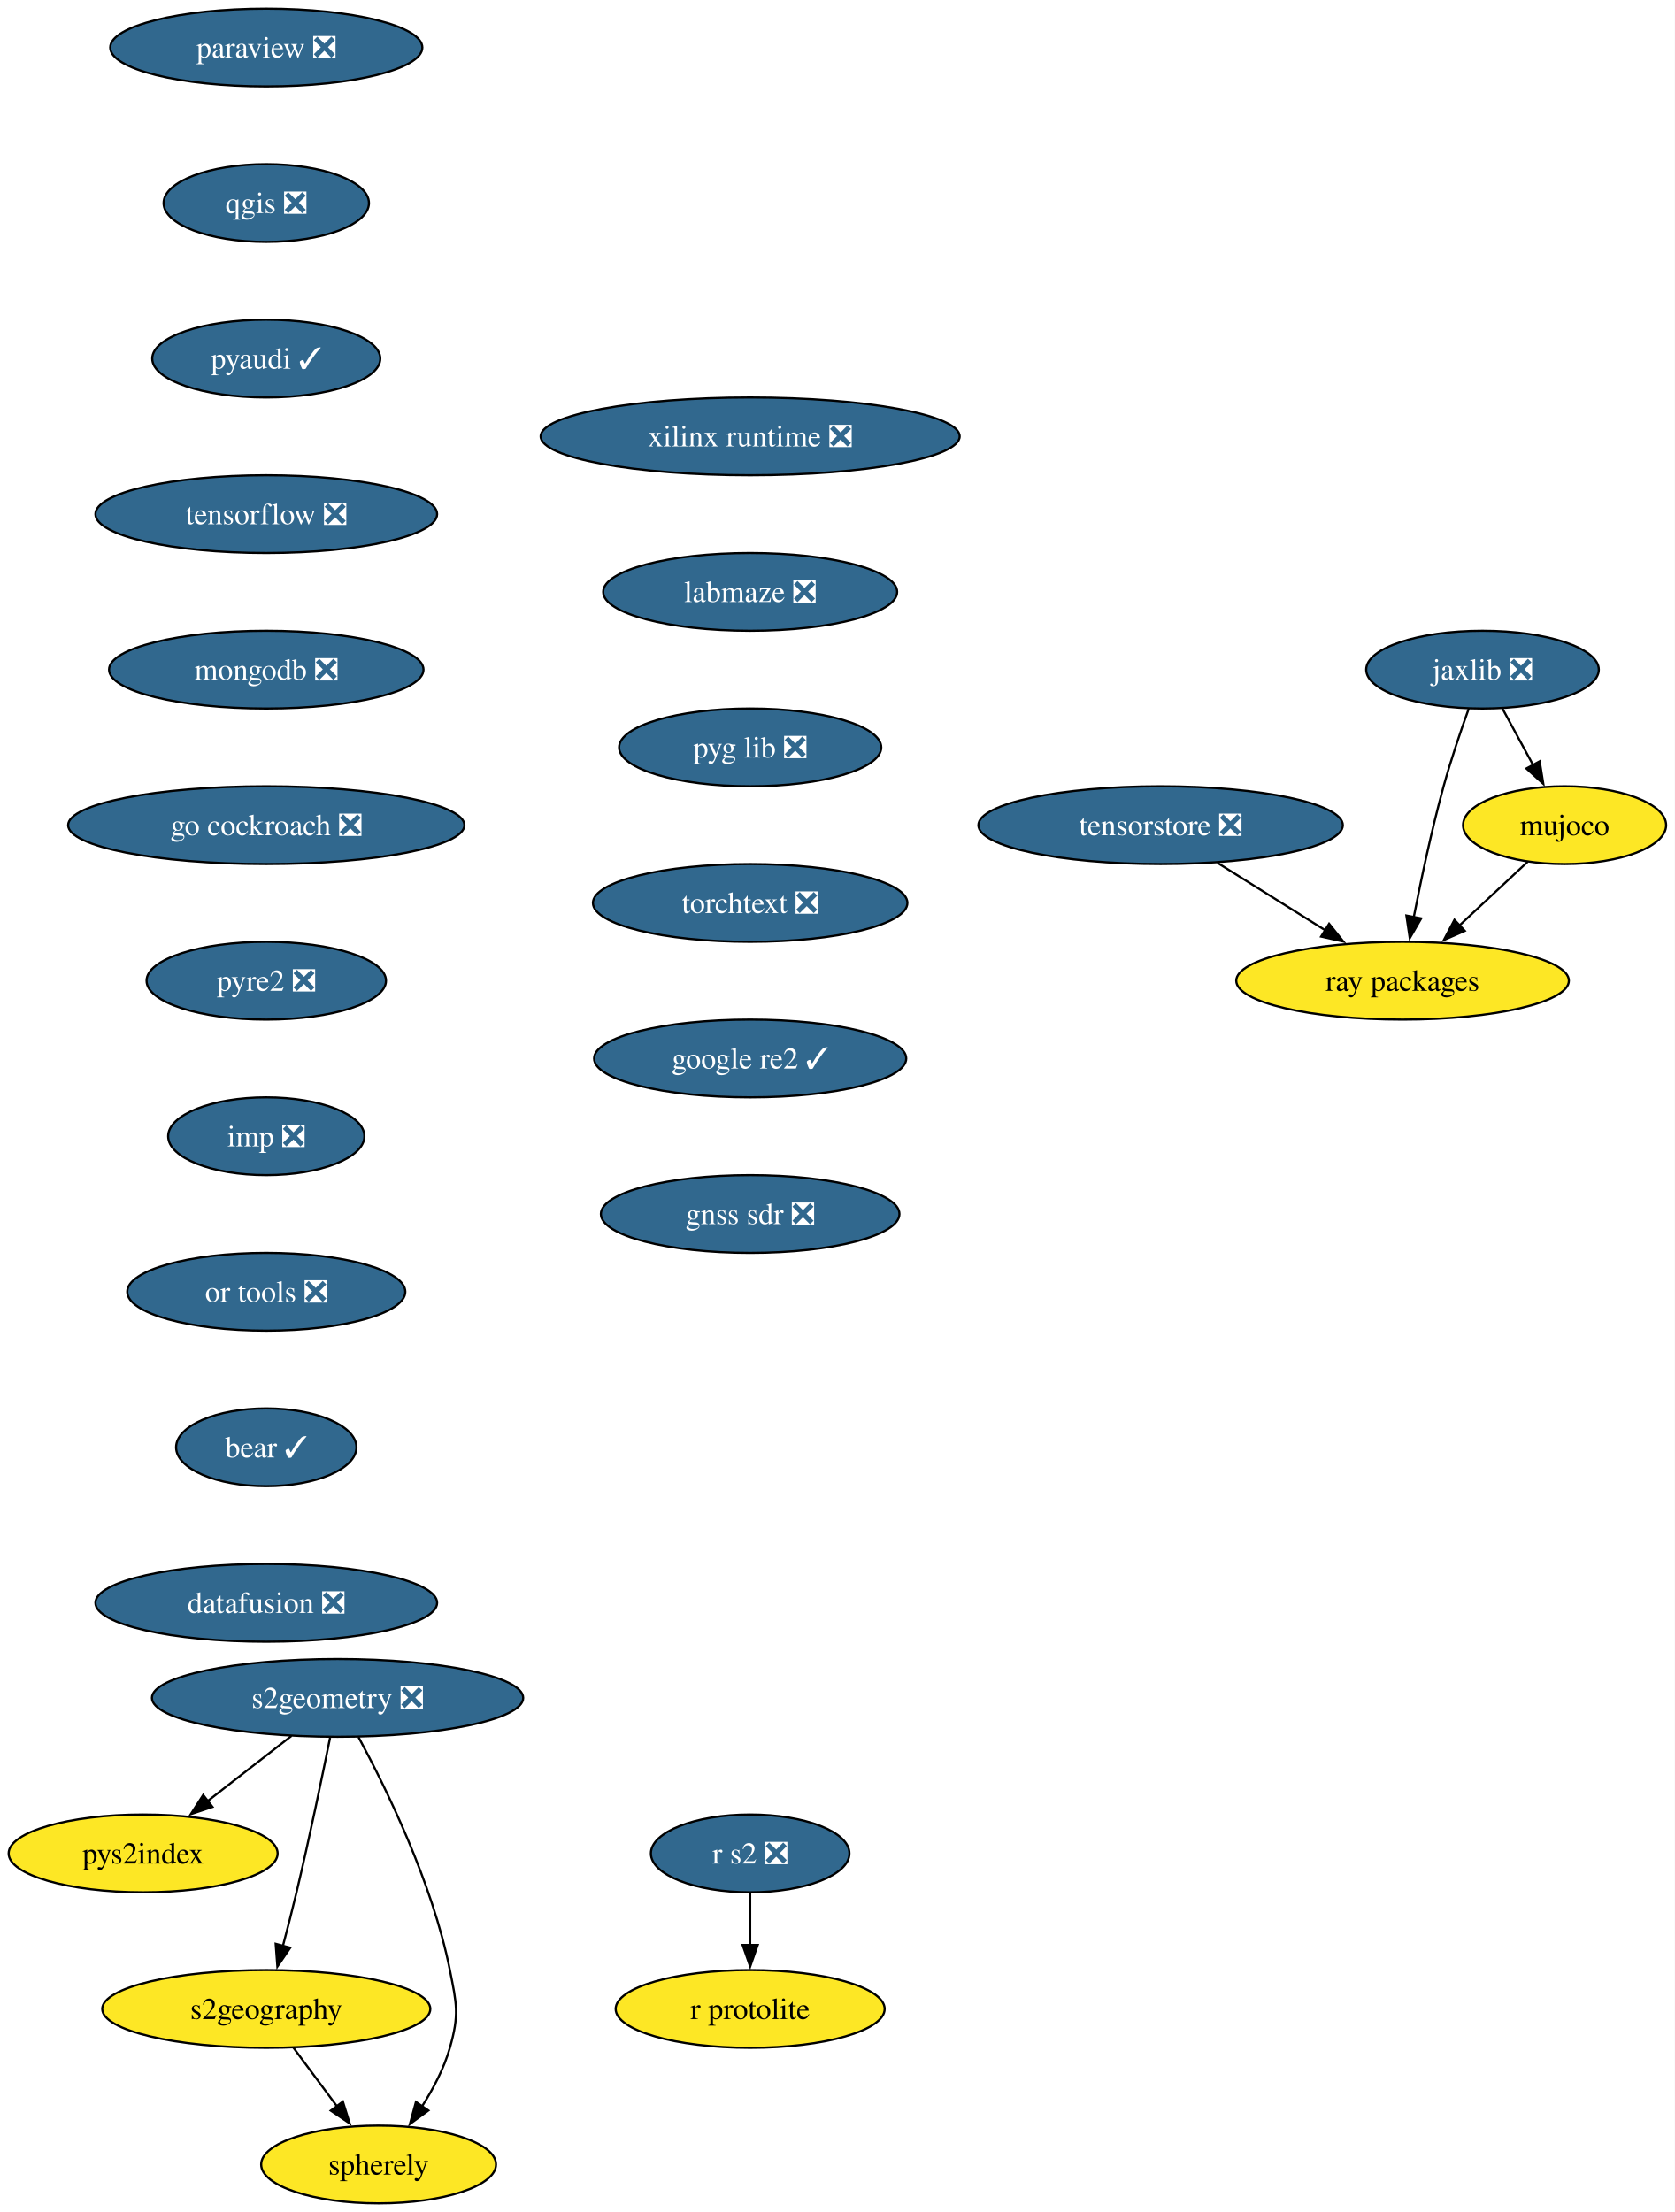
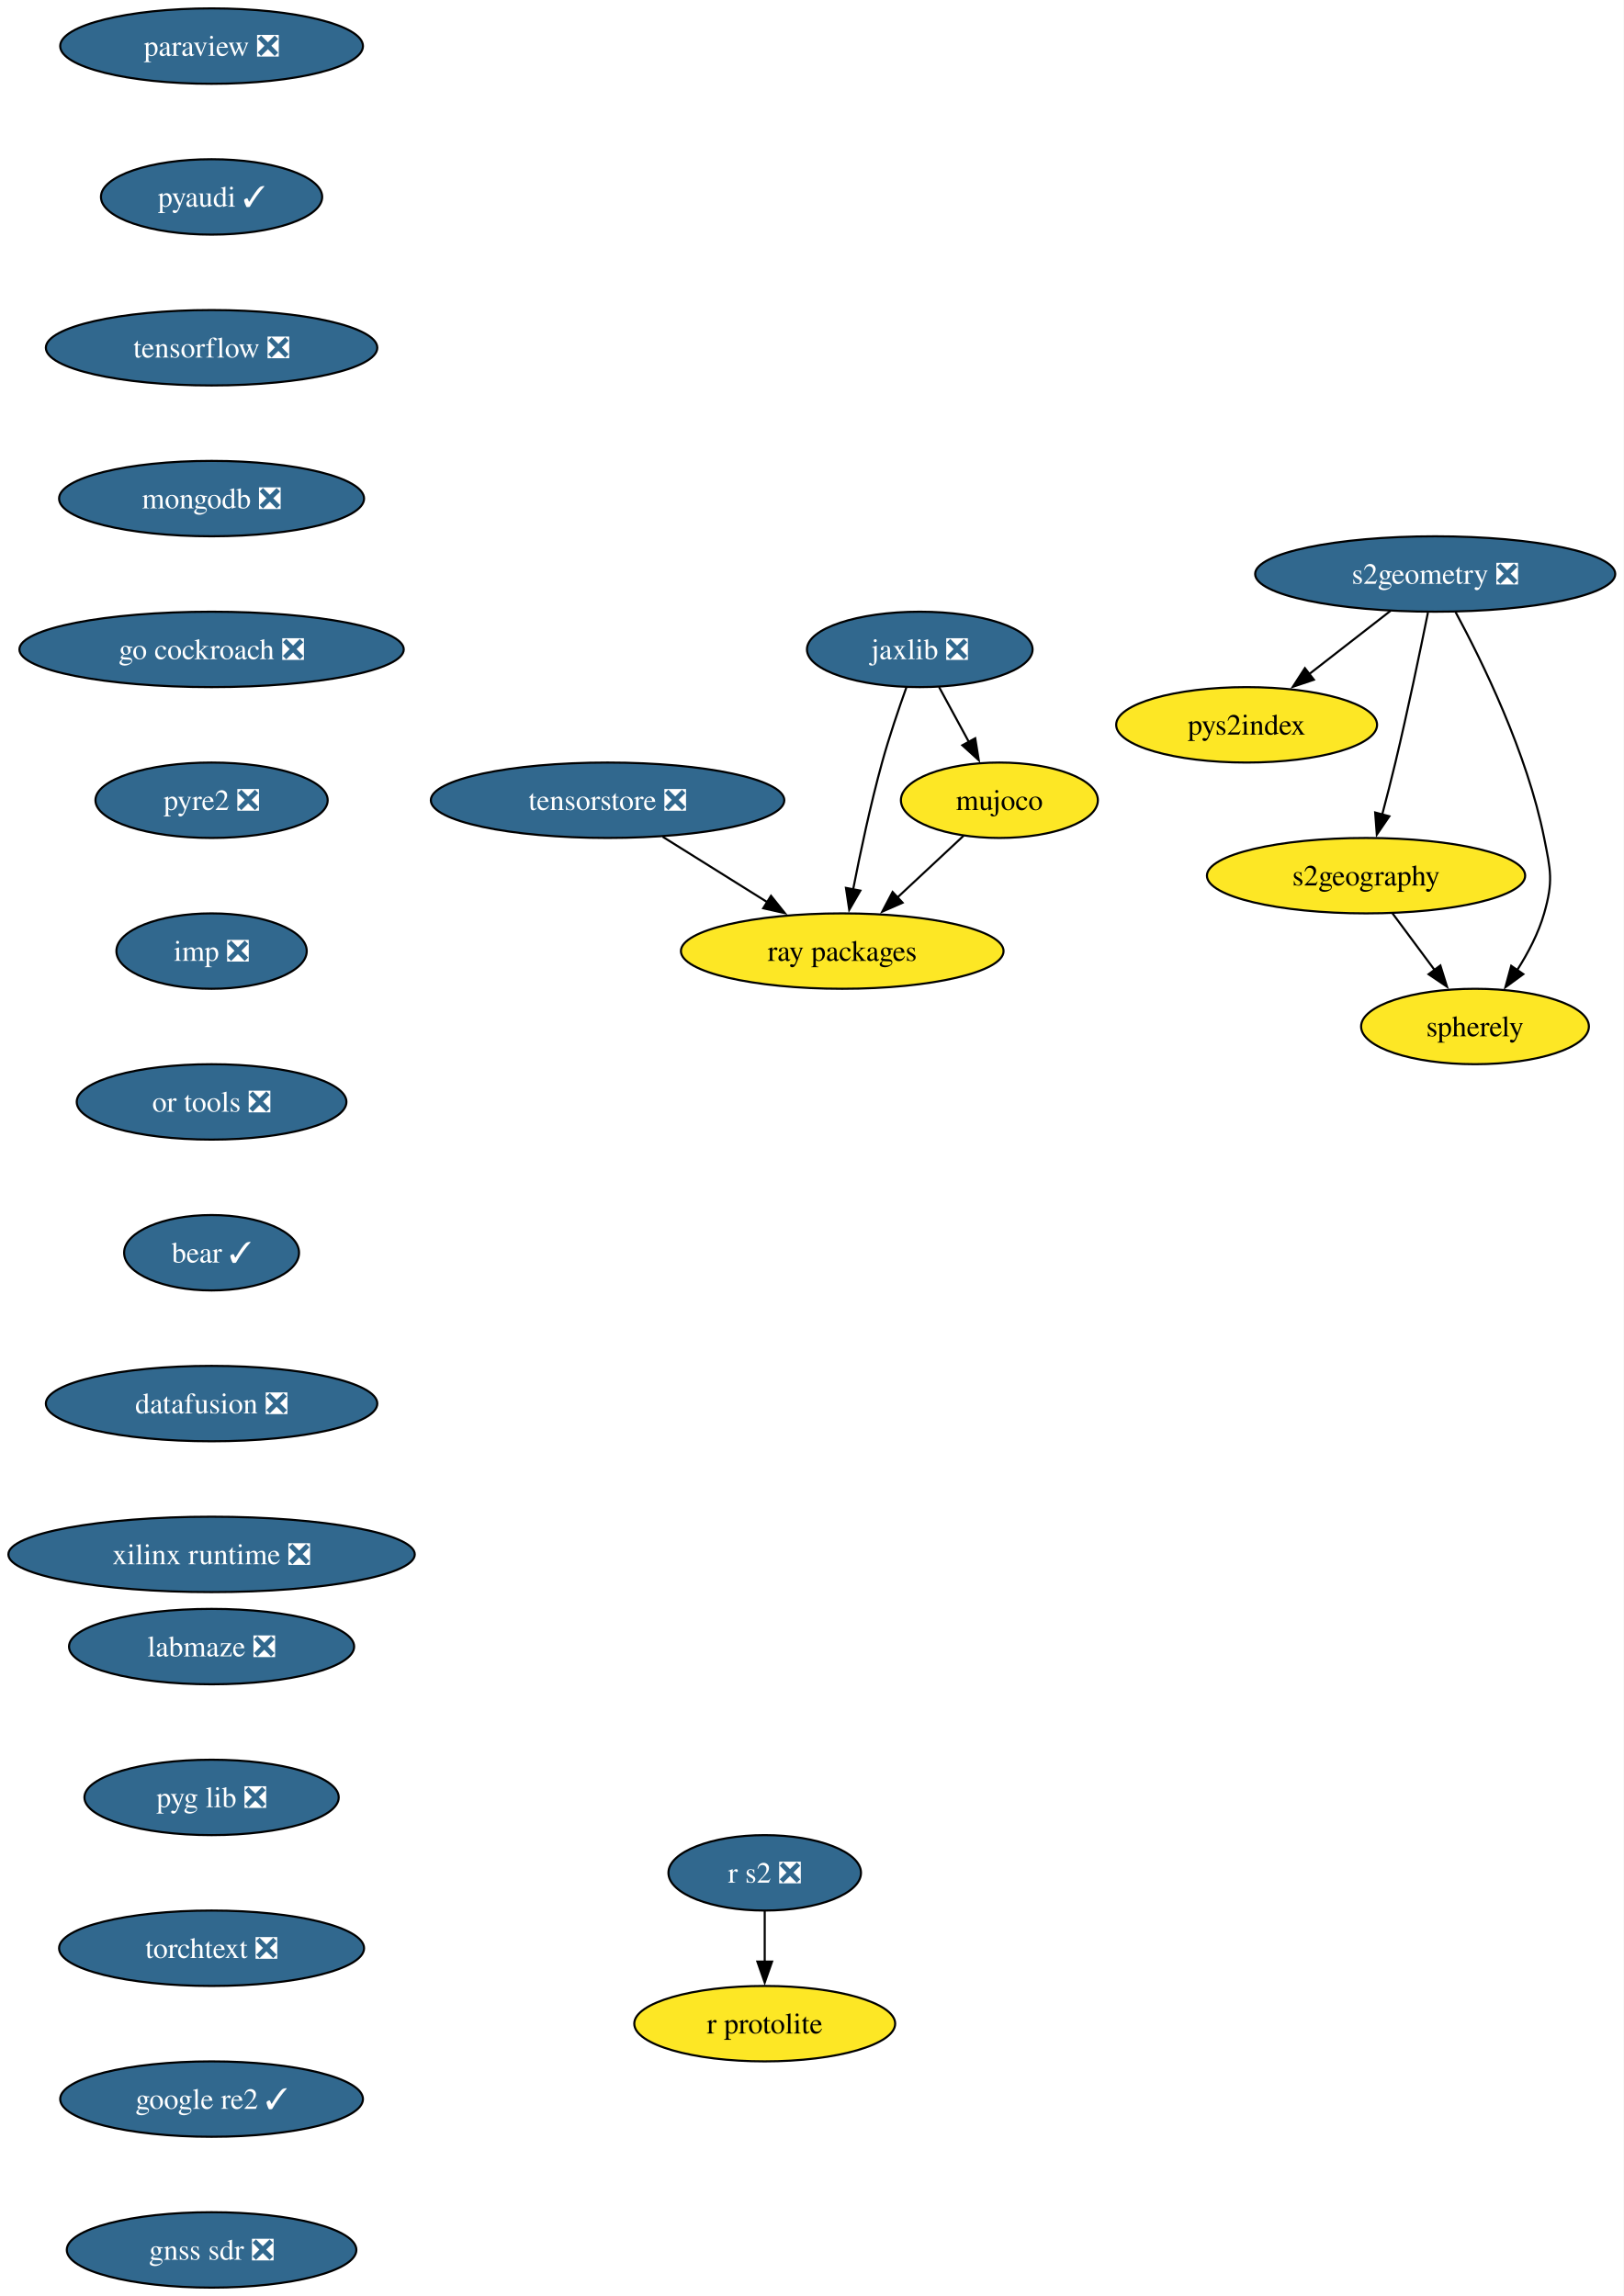
- <svg xmlns="http://www.w3.org/2000/svg" xmlns:xlink="http://www.w3.org/1999/xlink" width="775pt" height="1024pt" viewBox="0.00 0.00 775.00 1024.00">
-   <g id="graph0" class="graph" transform="scale(1 1) rotate(0) translate(4 1020)">
-     <polygon fill="white" stroke="none" points="-4,4 -4,-1020 771.26,-1020 771.26,4 -4,4" />
+ <svg xmlns="http://www.w3.org/2000/svg" xmlns:xlink="http://www.w3.org/1999/xlink" width="775pt" height="1096pt" viewBox="0.00 0.00 775.00 1096.00">
+   <g id="graph0" class="graph" transform="scale(1 1) rotate(0) translate(4 1092)">
+     <polygon fill="white" stroke="none" points="-4,4 -4,-1092 770.91,-1092 770.91,4 -4,4" />
    <g id="node1" class="node">
      <g id="a_node1">
        <a xlink:href="https://github.com/conda-forge/paraview-feedstock/pull/320" xlink:title="paraview ❎">
-           <ellipse fill="#31688e" stroke="black" cx="119.26" cy="-998" rx="72.25" ry="18" />
-           <text xml:space="preserve" text-anchor="middle" x="119.26" y="-993.33" font-family="Times,serif" font-size="14.00" fill="white">paraview ❎</text>
+           <ellipse fill="#31688e" stroke="black" cx="96.98" cy="-1070" rx="72.25" ry="18" />
+           <text xml:space="preserve" text-anchor="middle" x="96.98" y="-1065.33" font-family="Times,serif" font-size="14.00" fill="white">paraview ❎</text>
        </a>
      </g>
    </g>
    <g id="node2" class="node">
      <g id="a_node2">
-         <a xlink:href="https://github.com/conda-forge/qgis-feedstock/pull/574" xlink:title="qgis ❎">
-           <ellipse fill="#31688e" stroke="black" cx="119.26" cy="-926" rx="47.53" ry="18" />
-           <text xml:space="preserve" text-anchor="middle" x="119.26" y="-921.33" font-family="Times,serif" font-size="14.00" fill="white">qgis ❎</text>
+         <a xlink:href="https://github.com/conda-forge/pyaudi-feedstock/pull/55" xlink:title="pyaudi ✓">
+           <ellipse fill="#31688e" stroke="black" cx="96.98" cy="-998" rx="52.79" ry="18" />
+           <text xml:space="preserve" text-anchor="middle" x="96.98" y="-993.33" font-family="Times,serif" font-size="14.00" fill="white">pyaudi ✓</text>
        </a>
      </g>
    </g>
    <g id="node3" class="node">
      <g id="a_node3">
-         <a xlink:href="https://github.com/conda-forge/pyaudi-feedstock/pull/55" xlink:title="pyaudi ✓">
-           <ellipse fill="#31688e" stroke="black" cx="119.26" cy="-854" rx="52.79" ry="18" />
-           <text xml:space="preserve" text-anchor="middle" x="119.26" y="-849.33" font-family="Times,serif" font-size="14.00" fill="white">pyaudi ✓</text>
+         <a xlink:href="https://github.com/conda-forge/tensorflow-feedstock/pull/473" xlink:title="tensorflow ❎">
+           <ellipse fill="#31688e" stroke="black" cx="96.98" cy="-926" rx="79.09" ry="18" />
+           <text xml:space="preserve" text-anchor="middle" x="96.98" y="-921.33" font-family="Times,serif" font-size="14.00" fill="white">tensorflow ❎</text>
        </a>
      </g>
    </g>
    <g id="node4" class="node">
      <g id="a_node4">
-         <a xlink:href="https://github.com/conda-forge/tensorflow-feedstock/pull/473" xlink:title="tensorflow ❎">
-           <ellipse fill="#31688e" stroke="black" cx="119.26" cy="-782" rx="79.09" ry="18" />
-           <text xml:space="preserve" text-anchor="middle" x="119.26" y="-777.33" font-family="Times,serif" font-size="14.00" fill="white">tensorflow ❎</text>
+         <a xlink:href="https://github.com/conda-forge/mongodb-feedstock/pull/108" xlink:title="mongodb ❎">
+           <ellipse fill="#31688e" stroke="black" cx="96.98" cy="-854" rx="72.78" ry="18" />
+           <text xml:space="preserve" text-anchor="middle" x="96.98" y="-849.33" font-family="Times,serif" font-size="14.00" fill="white">mongodb ❎</text>
+         </a>
+       </g>
+     </g>
+     <g id="node6" class="node">
+       <g id="a_node6">
+         <a xlink:href="https://github.com/conda-forge/go-cockroach-feedstock/pull/39" xlink:title="go cockroach ❎">
+           <ellipse fill="#31688e" stroke="black" cx="96.98" cy="-782" rx="91.72" ry="18" />
+           <text xml:space="preserve" text-anchor="middle" x="96.98" y="-777.33" font-family="Times,serif" font-size="14.00" fill="white">go cockroach ❎</text>
        </a>
      </g>
    </g>
    <g id="node5" class="node">
      <g id="a_node5">
-         <a xlink:href="https://github.com/conda-forge/mongodb-feedstock/pull/108" xlink:title="mongodb ❎">
-           <ellipse fill="#31688e" stroke="black" cx="119.26" cy="-710" rx="72.78" ry="18" />
-           <text xml:space="preserve" text-anchor="middle" x="119.26" y="-705.33" font-family="Times,serif" font-size="14.00" fill="white">mongodb ❎</text>
+         <a xlink:href="https://github.com/conda-forge/r-protolite-feedstock" xlink:title="r protolite">
+           <ellipse fill="#fde725" stroke="black" cx="360.98" cy="-126" rx="62.26" ry="18" />
+           <text xml:space="preserve" text-anchor="middle" x="360.98" y="-121.33" font-family="Times,serif" font-size="14.00">r protolite</text>
+         </a>
+       </g>
+     </g>
+     <g id="node10" class="node">
+       <g id="a_node10">
+         <a xlink:href="https://github.com/conda-forge/pyre2-feedstock/pull/41" xlink:title="pyre2 ❎">
+           <ellipse fill="#31688e" stroke="black" cx="96.98" cy="-710" rx="55.42" ry="18" />
+           <text xml:space="preserve" text-anchor="middle" x="96.98" y="-705.33" font-family="Times,serif" font-size="14.00" fill="white">pyre2 ❎</text>
        </a>
      </g>
    </g>
    <g id="node7" class="node">
      <g id="a_node7">
-         <a xlink:href="https://github.com/conda-forge/go-cockroach-feedstock/pull/39" xlink:title="go cockroach ❎">
-           <ellipse fill="#31688e" stroke="black" cx="119.26" cy="-638" rx="91.72" ry="18" />
-           <text xml:space="preserve" text-anchor="middle" x="119.26" y="-633.33" font-family="Times,serif" font-size="14.00" fill="white">go cockroach ❎</text>
-         </a>
-       </g>
-     </g>
-     <g id="node6" class="node">
-       <g id="a_node6">
-         <a xlink:href="https://github.com/conda-forge/r-protolite-feedstock" xlink:title="r protolite">
-           <ellipse fill="#fde725" stroke="black" cx="343.26" cy="-90" rx="62.26" ry="18" />
-           <text xml:space="preserve" text-anchor="middle" x="343.26" y="-85.33" font-family="Times,serif" font-size="14.00">r protolite</text>
+         <a xlink:href="https://github.com/conda-forge/jaxlib-feedstock/pull/337" xlink:title="jaxlib ❎">
+           <ellipse fill="#31688e" stroke="black" cx="434.98" cy="-782" rx="53.84" ry="18" />
+           <text xml:space="preserve" text-anchor="middle" x="434.98" y="-777.33" font-family="Times,serif" font-size="14.00" fill="white">jaxlib ❎</text>
+         </a>
+       </g>
+     </g>
+     <g id="node8" class="node">
+       <g id="a_node8">
+         <a xlink:href="https://github.com/conda-forge/ray-packages-feedstock" xlink:title="ray packages">
+           <ellipse fill="#fde725" stroke="black" cx="397.98" cy="-638" rx="76.99" ry="18" />
+           <text xml:space="preserve" text-anchor="middle" x="397.98" y="-633.33" font-family="Times,serif" font-size="14.00">ray packages</text>
+         </a>
+       </g>
+     </g>
+     <g id="edge5" class="edge">
+       <path fill="none" stroke="black" d="M428.63,-763.97C424.93,-753.66 420.34,-740.18 416.98,-728 411.46,-707.95 406.59,-684.99 403.17,-667.41" />
+       <polygon fill="black" stroke="black" points="406.62,-666.86 401.32,-657.69 399.75,-668.17 406.62,-666.86" />
+     </g>
+     <g id="node9" class="node">
+       <g id="a_node9">
+         <a xlink:href="https://github.com/conda-forge/mujoco-feedstock" xlink:title="mujoco">
+           <ellipse fill="#fde725" stroke="black" cx="472.98" cy="-710" rx="47" ry="18" />
+           <text xml:space="preserve" text-anchor="middle" x="472.98" y="-705.33" font-family="Times,serif" font-size="14.00">mujoco</text>
+         </a>
+       </g>
+     </g>
+     <g id="edge6" class="edge">
+       <path fill="none" stroke="black" d="M444.18,-764.05C448.47,-756.14 453.69,-746.54 458.49,-737.69" />
+       <polygon fill="black" stroke="black" points="461.45,-739.58 463.14,-729.12 455.3,-736.24 461.45,-739.58" />
+     </g>
+     <g id="edge7" class="edge">
+       <path fill="none" stroke="black" d="M455.96,-693.12C446.55,-684.33 434.65,-673.23 424.09,-663.37" />
+       <polygon fill="black" stroke="black" points="426.78,-661.09 417.08,-656.83 422.01,-666.21 426.78,-661.09" />
+     </g>
+     <g id="node15" class="node">
+       <g id="a_node15">
+         <a xlink:href="https://github.com/conda-forge/imp-feedstock/pull/72" xlink:title="imp ❎">
+           <ellipse fill="#31688e" stroke="black" cx="96.98" cy="-638" rx="45.42" ry="18" />
+           <text xml:space="preserve" text-anchor="middle" x="96.98" y="-633.33" font-family="Times,serif" font-size="14.00" fill="white">imp ❎</text>
        </a>
      </g>
    </g>
    <g id="node11" class="node">
      <g id="a_node11">
-         <a xlink:href="https://github.com/conda-forge/pyre2-feedstock/pull/41" xlink:title="pyre2 ❎">
-           <ellipse fill="#31688e" stroke="black" cx="119.26" cy="-566" rx="55.42" ry="18" />
-           <text xml:space="preserve" text-anchor="middle" x="119.26" y="-561.33" font-family="Times,serif" font-size="14.00" fill="white">pyre2 ❎</text>
-         </a>
-       </g>
-     </g>
-     <g id="node8" class="node">
-       <g id="a_node8">
-         <a xlink:href="https://github.com/conda-forge/jaxlib-feedstock/pull/337" xlink:title="jaxlib ❎">
-           <ellipse fill="#31688e" stroke="black" cx="682.26" cy="-710" rx="53.84" ry="18" />
-           <text xml:space="preserve" text-anchor="middle" x="682.26" y="-705.33" font-family="Times,serif" font-size="14.00" fill="white">jaxlib ❎</text>
-         </a>
-       </g>
-     </g>
-     <g id="node9" class="node">
-       <g id="a_node9">
-         <a xlink:href="https://github.com/conda-forge/ray-packages-feedstock" xlink:title="ray packages">
-           <ellipse fill="#fde725" stroke="black" cx="645.26" cy="-566" rx="76.99" ry="18" />
-           <text xml:space="preserve" text-anchor="middle" x="645.26" y="-561.33" font-family="Times,serif" font-size="14.00">ray packages</text>
-         </a>
-       </g>
-     </g>
-     <g id="edge6" class="edge">
-       <path fill="none" stroke="black" d="M675.91,-691.97C672.2,-681.66 667.61,-668.18 664.26,-656 658.73,-635.95 653.87,-612.99 650.44,-595.41" />
-       <polygon fill="black" stroke="black" points="653.9,-594.86 648.59,-585.69 647.02,-596.17 653.9,-594.86" />
-     </g>
-     <g id="node10" class="node">
-       <g id="a_node10">
-         <a xlink:href="https://github.com/conda-forge/mujoco-feedstock" xlink:title="mujoco">
-           <ellipse fill="#fde725" stroke="black" cx="720.26" cy="-638" rx="47" ry="18" />
-           <text xml:space="preserve" text-anchor="middle" x="720.26" y="-633.33" font-family="Times,serif" font-size="14.00">mujoco</text>
-         </a>
-       </g>
-     </g>
-     <g id="edge7" class="edge">
-       <path fill="none" stroke="black" d="M691.46,-692.05C695.75,-684.14 700.96,-674.54 705.77,-665.69" />
-       <polygon fill="black" stroke="black" points="708.73,-667.58 710.42,-657.12 702.57,-664.24 708.73,-667.58" />
-     </g>
-     <g id="edge8" class="edge">
-       <path fill="none" stroke="black" d="M703.24,-621.12C693.83,-612.33 681.93,-601.23 671.37,-591.37" />
-       <polygon fill="black" stroke="black" points="674.06,-589.09 664.36,-584.83 669.28,-594.21 674.06,-589.09" />
+         <a xlink:href="https://github.com/conda-forge/s2geometry-feedstock/pull/34" xlink:title="s2geometry ❎">
+           <ellipse fill="#31688e" stroke="black" cx="680.98" cy="-818" rx="85.93" ry="18" />
+           <text xml:space="preserve" text-anchor="middle" x="680.98" y="-813.33" font-family="Times,serif" font-size="14.00" fill="white">s2geometry ❎</text>
+         </a>
+       </g>
+     </g>
+     <g id="node12" class="node">
+       <g id="a_node12">
+         <a xlink:href="https://github.com/conda-forge/pys2index-feedstock" xlink:title="pys2index">
+           <ellipse fill="#fde725" stroke="black" cx="590.98" cy="-746" rx="62.26" ry="18" />
+           <text xml:space="preserve" text-anchor="middle" x="590.98" y="-741.33" font-family="Times,serif" font-size="14.00">pys2index</text>
+         </a>
+       </g>
+     </g>
+     <g id="edge9" class="edge">
+       <path fill="none" stroke="black" d="M659.65,-800.41C648.02,-791.37 633.45,-780.03 620.72,-770.13" />
+       <polygon fill="black" stroke="black" points="623.08,-767.53 613.04,-764.16 618.79,-773.06 623.08,-767.53" />
+     </g>
+     <g id="node13" class="node">
+       <g id="a_node13">
+         <a xlink:href="https://github.com/conda-forge/s2geography-feedstock" xlink:title="s2geography">
+           <ellipse fill="#fde725" stroke="black" cx="647.98" cy="-674" rx="75.94" ry="18" />
+           <text xml:space="preserve" text-anchor="middle" x="647.98" y="-669.33" font-family="Times,serif" font-size="14.00">s2geography</text>
+         </a>
+       </g>
+     </g>
+     <g id="edge10" class="edge">
+       <path fill="none" stroke="black" d="M677.51,-799.55C673.88,-781.57 667.89,-752.74 661.98,-728 660.05,-719.91 657.81,-711.18 655.69,-703.17" />
+       <polygon fill="black" stroke="black" points="659.09,-702.35 653.12,-693.6 652.33,-704.16 659.09,-702.35" />
+     </g>
+     <g id="node14" class="node">
+       <g id="a_node14">
+         <a xlink:href="https://github.com/conda-forge/spherely-feedstock" xlink:title="spherely">
+           <ellipse fill="#fde725" stroke="black" cx="699.98" cy="-602" rx="54.36" ry="18" />
+           <text xml:space="preserve" text-anchor="middle" x="699.98" y="-597.33" font-family="Times,serif" font-size="14.00">spherely</text>
+         </a>
+       </g>
+     </g>
+     <g id="edge11" class="edge">
+       <path fill="none" stroke="black" d="M690.67,-799.89C703.34,-776.44 724.88,-732.57 732.98,-692 736.11,-676.31 737.38,-671.38 732.98,-656 730.27,-646.52 725.32,-637.08 720.06,-628.85" />
+       <polygon fill="black" stroke="black" points="723.03,-627 714.48,-620.74 717.26,-630.96 723.03,-627" />
+     </g>
+     <g id="edge12" class="edge">
+       <path fill="none" stroke="black" d="M660.57,-656.05C666.64,-647.89 674.05,-637.91 680.8,-628.82" />
+       <polygon fill="black" stroke="black" points="683.45,-631.12 686.61,-621 677.83,-626.94 683.45,-631.12" />
+     </g>
+     <g id="node17" class="node">
+       <g id="a_node17">
+         <a xlink:href="https://github.com/conda-forge/or-tools-feedstock/pull/69" xlink:title="or tools ❎">
+           <ellipse fill="#31688e" stroke="black" cx="96.98" cy="-566" rx="64.36" ry="18" />
+           <text xml:space="preserve" text-anchor="middle" x="96.98" y="-561.33" font-family="Times,serif" font-size="14.00" fill="white">or tools ❎</text>
+         </a>
+       </g>
    </g>
    <g id="node16" class="node">
      <g id="a_node16">
-         <a xlink:href="https://github.com/conda-forge/imp-feedstock/pull/72" xlink:title="imp ❎">
-           <ellipse fill="#31688e" stroke="black" cx="119.26" cy="-494" rx="45.42" ry="18" />
-           <text xml:space="preserve" text-anchor="middle" x="119.26" y="-489.32" font-family="Times,serif" font-size="14.00" fill="white">imp ❎</text>
-         </a>
-       </g>
-     </g>
-     <g id="node12" class="node">
-       <g id="a_node12">
-         <a xlink:href="https://github.com/conda-forge/s2geometry-feedstock/pull/34" xlink:title="s2geometry ❎">
-           <ellipse fill="#31688e" stroke="black" cx="152.26" cy="-234" rx="85.93" ry="18" />
-           <text xml:space="preserve" text-anchor="middle" x="152.26" y="-229.32" font-family="Times,serif" font-size="14.00" fill="white">s2geometry ❎</text>
-         </a>
-       </g>
-     </g>
-     <g id="node13" class="node">
-       <g id="a_node13">
-         <a xlink:href="https://github.com/conda-forge/pys2index-feedstock" xlink:title="pys2index">
-           <ellipse fill="#fde725" stroke="black" cx="62.26" cy="-162" rx="62.26" ry="18" />
-           <text xml:space="preserve" text-anchor="middle" x="62.26" y="-157.32" font-family="Times,serif" font-size="14.00">pys2index</text>
-         </a>
-       </g>
-     </g>
-     <g id="edge10" class="edge">
-       <path fill="none" stroke="black" d="M130.93,-216.41C119.3,-207.37 104.72,-196.03 91.99,-186.13" />
-       <polygon fill="black" stroke="black" points="94.36,-183.53 84.32,-180.16 90.06,-189.06 94.36,-183.53" />
-     </g>
-     <g id="node14" class="node">
-       <g id="a_node14">
-         <a xlink:href="https://github.com/conda-forge/s2geography-feedstock" xlink:title="s2geography">
-           <ellipse fill="#fde725" stroke="black" cx="119.26" cy="-90" rx="75.94" ry="18" />
-           <text xml:space="preserve" text-anchor="middle" x="119.26" y="-85.33" font-family="Times,serif" font-size="14.00">s2geography</text>
-         </a>
-       </g>
-     </g>
-     <g id="edge11" class="edge">
-       <path fill="none" stroke="black" d="M148.79,-215.55C145.15,-197.57 139.16,-168.74 133.26,-144 131.33,-135.91 129.08,-127.18 126.97,-119.17" />
-       <polygon fill="black" stroke="black" points="130.37,-118.35 124.4,-109.6 123.61,-120.16 130.37,-118.35" />
-     </g>
-     <g id="node15" class="node">
-       <g id="a_node15">
-         <a xlink:href="https://github.com/conda-forge/spherely-feedstock" xlink:title="spherely">
-           <ellipse fill="#fde725" stroke="black" cx="171.26" cy="-18" rx="54.36" ry="18" />
-           <text xml:space="preserve" text-anchor="middle" x="171.26" y="-13.32" font-family="Times,serif" font-size="14.00">spherely</text>
-         </a>
-       </g>
-     </g>
-     <g id="edge12" class="edge">
-       <path fill="none" stroke="black" d="M161.94,-215.89C174.61,-192.44 196.16,-148.57 204.26,-108 207.39,-92.31 208.65,-87.38 204.26,-72 201.55,-62.52 196.59,-53.08 191.33,-44.85" />
-       <polygon fill="black" stroke="black" points="194.31,-43 185.75,-36.74 188.54,-46.96 194.31,-43" />
-     </g>
-     <g id="edge13" class="edge">
-       <path fill="none" stroke="black" d="M131.84,-72.05C137.91,-63.89 145.32,-53.91 152.07,-44.82" />
-       <polygon fill="black" stroke="black" points="154.73,-47.12 157.88,-37 149.11,-42.94 154.73,-47.12" />
+         <a xlink:href="https://github.com/conda-forge/r-s2-feedstock/pull/25" xlink:title="r s2 ❎">
+           <ellipse fill="#31688e" stroke="black" cx="360.98" cy="-198" rx="45.95" ry="18" />
+           <text xml:space="preserve" text-anchor="middle" x="360.98" y="-193.32" font-family="Times,serif" font-size="14.00" fill="white">r s2 ❎</text>
+         </a>
+       </g>
+     </g>
+     <g id="edge14" class="edge">
+       <path fill="none" stroke="black" d="M360.98,-179.7C360.98,-172.41 360.98,-163.73 360.98,-155.54" />
+       <polygon fill="black" stroke="black" points="364.48,-155.62 360.98,-145.62 357.48,-155.62 364.48,-155.62" />
    </g>
    <g id="node18" class="node">
      <g id="a_node18">
-         <a xlink:href="https://github.com/conda-forge/or-tools-feedstock/pull/69" xlink:title="or tools ❎">
-           <ellipse fill="#31688e" stroke="black" cx="119.26" cy="-422" rx="64.36" ry="18" />
-           <text xml:space="preserve" text-anchor="middle" x="119.26" y="-417.32" font-family="Times,serif" font-size="14.00" fill="white">or tools ❎</text>
-         </a>
-       </g>
-     </g>
-     <g id="node17" class="node">
-       <g id="a_node17">
-         <a xlink:href="https://github.com/conda-forge/r-s2-feedstock/pull/25" xlink:title="r s2 ❎">
-           <ellipse fill="#31688e" stroke="black" cx="343.26" cy="-162" rx="45.95" ry="18" />
-           <text xml:space="preserve" text-anchor="middle" x="343.26" y="-157.32" font-family="Times,serif" font-size="14.00" fill="white">r s2 ❎</text>
-         </a>
-       </g>
-     </g>
-     <g id="edge15" class="edge">
-       <path fill="none" stroke="black" d="M343.26,-143.7C343.26,-136.41 343.26,-127.73 343.26,-119.54" />
-       <polygon fill="black" stroke="black" points="346.76,-119.62 343.26,-109.62 339.76,-119.62 346.76,-119.62" />
+         <a xlink:href="https://github.com/conda-forge/bear-feedstock/pull/62" xlink:title="bear ✓">
+           <ellipse fill="#31688e" stroke="black" cx="96.98" cy="-494" rx="41.74" ry="18" />
+           <text xml:space="preserve" text-anchor="middle" x="96.98" y="-489.32" font-family="Times,serif" font-size="14.00" fill="white">bear ✓</text>
+         </a>
+       </g>
    </g>
    <g id="node19" class="node">
      <g id="a_node19">
-         <a xlink:href="https://github.com/conda-forge/bear-feedstock/pull/62" xlink:title="bear ✓">
-           <ellipse fill="#31688e" stroke="black" cx="119.26" cy="-350" rx="41.74" ry="18" />
-           <text xml:space="preserve" text-anchor="middle" x="119.26" y="-345.32" font-family="Times,serif" font-size="14.00" fill="white">bear ✓</text>
+         <a xlink:href="https://github.com/conda-forge/datafusion-feedstock/pull/77" xlink:title="datafusion ❎">
+           <ellipse fill="#31688e" stroke="black" cx="96.98" cy="-422" rx="79.09" ry="18" />
+           <text xml:space="preserve" text-anchor="middle" x="96.98" y="-417.32" font-family="Times,serif" font-size="14.00" fill="white">datafusion ❎</text>
        </a>
      </g>
    </g>
    <g id="node20" class="node">
      <g id="a_node20">
-         <a xlink:href="https://github.com/conda-forge/datafusion-feedstock/pull/77" xlink:title="datafusion ❎">
-           <ellipse fill="#31688e" stroke="black" cx="119.26" cy="-278" rx="79.09" ry="18" />
-           <text xml:space="preserve" text-anchor="middle" x="119.26" y="-273.32" font-family="Times,serif" font-size="14.00" fill="white">datafusion ❎</text>
+         <a xlink:href="https://github.com/conda-forge/xilinx-runtime-feedstock/pull/47" xlink:title="xilinx runtime ❎">
+           <ellipse fill="#31688e" stroke="black" cx="96.98" cy="-350" rx="96.98" ry="18" />
+           <text xml:space="preserve" text-anchor="middle" x="96.98" y="-345.32" font-family="Times,serif" font-size="14.00" fill="white">xilinx runtime ❎</text>
        </a>
      </g>
    </g>
    <g id="node21" class="node">
      <g id="a_node21">
-         <a xlink:href="https://github.com/conda-forge/xilinx-runtime-feedstock/pull/47" xlink:title="xilinx runtime ❎">
-           <ellipse fill="#31688e" stroke="black" cx="343.26" cy="-818" rx="96.98" ry="18" />
-           <text xml:space="preserve" text-anchor="middle" x="343.26" y="-813.33" font-family="Times,serif" font-size="14.00" fill="white">xilinx runtime ❎</text>
+         <a xlink:href="https://github.com/conda-forge/labmaze-feedstock/pull/19" xlink:title="labmaze ❎">
+           <ellipse fill="#31688e" stroke="black" cx="96.98" cy="-306" rx="68.04" ry="18" />
+           <text xml:space="preserve" text-anchor="middle" x="96.98" y="-301.32" font-family="Times,serif" font-size="14.00" fill="white">labmaze ❎</text>
        </a>
      </g>
    </g>
    <g id="node22" class="node">
      <g id="a_node22">
-         <a xlink:href="https://github.com/conda-forge/labmaze-feedstock/pull/19" xlink:title="labmaze ❎">
-           <ellipse fill="#31688e" stroke="black" cx="343.26" cy="-746" rx="68.04" ry="18" />
-           <text xml:space="preserve" text-anchor="middle" x="343.26" y="-741.33" font-family="Times,serif" font-size="14.00" fill="white">labmaze ❎</text>
+         <a xlink:href="https://github.com/conda-forge/pyg-lib-feedstock/pull/47" xlink:title="pyg lib ❎">
+           <ellipse fill="#31688e" stroke="black" cx="96.98" cy="-234" rx="60.68" ry="18" />
+           <text xml:space="preserve" text-anchor="middle" x="96.98" y="-229.32" font-family="Times,serif" font-size="14.00" fill="white">pyg lib ❎</text>
        </a>
      </g>
    </g>
    <g id="node23" class="node">
      <g id="a_node23">
-         <a xlink:href="https://github.com/conda-forge/pyg-lib-feedstock/pull/47" xlink:title="pyg lib ❎">
-           <ellipse fill="#31688e" stroke="black" cx="343.26" cy="-674" rx="60.68" ry="18" />
-           <text xml:space="preserve" text-anchor="middle" x="343.26" y="-669.33" font-family="Times,serif" font-size="14.00" fill="white">pyg lib ❎</text>
+         <a xlink:href="https://github.com/conda-forge/torchtext-feedstock/pull/38" xlink:title="torchtext ❎">
+           <ellipse fill="#31688e" stroke="black" cx="96.98" cy="-162" rx="72.78" ry="18" />
+           <text xml:space="preserve" text-anchor="middle" x="96.98" y="-157.32" font-family="Times,serif" font-size="14.00" fill="white">torchtext ❎</text>
        </a>
      </g>
    </g>
    <g id="node24" class="node">
      <g id="a_node24">
-         <a xlink:href="https://github.com/conda-forge/torchtext-feedstock/pull/38" xlink:title="torchtext ❎">
-           <ellipse fill="#31688e" stroke="black" cx="343.26" cy="-602" rx="72.78" ry="18" />
-           <text xml:space="preserve" text-anchor="middle" x="343.26" y="-597.33" font-family="Times,serif" font-size="14.00" fill="white">torchtext ❎</text>
+         <a xlink:href="https://github.com/conda-forge/google-re2-feedstock/pull/22" xlink:title="google re2 ✓">
+           <ellipse fill="#31688e" stroke="black" cx="96.98" cy="-90" rx="72.25" ry="18" />
+           <text xml:space="preserve" text-anchor="middle" x="96.98" y="-85.33" font-family="Times,serif" font-size="14.00" fill="white">google re2 ✓</text>
        </a>
      </g>
    </g>
    <g id="node25" class="node">
      <g id="a_node25">
-         <a xlink:href="https://github.com/conda-forge/google-re2-feedstock/pull/22" xlink:title="google re2 ✓">
-           <ellipse fill="#31688e" stroke="black" cx="343.26" cy="-530" rx="72.25" ry="18" />
-           <text xml:space="preserve" text-anchor="middle" x="343.26" y="-525.33" font-family="Times,serif" font-size="14.00" fill="white">google re2 ✓</text>
+         <a xlink:href="https://github.com/conda-forge/gnss-sdr-feedstock/pull/45" xlink:title="gnss sdr ❎">
+           <ellipse fill="#31688e" stroke="black" cx="96.98" cy="-18" rx="69.1" ry="18" />
+           <text xml:space="preserve" text-anchor="middle" x="96.98" y="-13.32" font-family="Times,serif" font-size="14.00" fill="white">gnss sdr ❎</text>
        </a>
      </g>
    </g>
    <g id="node26" class="node">
      <g id="a_node26">
-         <a xlink:href="https://github.com/conda-forge/gnss-sdr-feedstock/pull/45" xlink:title="gnss sdr ❎">
-           <ellipse fill="#31688e" stroke="black" cx="343.26" cy="-458" rx="69.1" ry="18" />
-           <text xml:space="preserve" text-anchor="middle" x="343.26" y="-453.32" font-family="Times,serif" font-size="14.00" fill="white">gnss sdr ❎</text>
-         </a>
-       </g>
-     </g>
-     <g id="node27" class="node">
-       <g id="a_node27">
        <a xlink:href="https://github.com/conda-forge/tensorstore-feedstock/pull/73" xlink:title="tensorstore ❎">
-           <ellipse fill="#31688e" stroke="black" cx="533.26" cy="-638" rx="84.35" ry="18" />
-           <text xml:space="preserve" text-anchor="middle" x="533.26" y="-633.33" font-family="Times,serif" font-size="14.00" fill="white">tensorstore ❎</text>
-         </a>
-       </g>
-     </g>
-     <g id="edge24" class="edge">
-       <path fill="none" stroke="black" d="M559.52,-620.59C574.4,-611.28 593.23,-599.51 609.46,-589.37" />
-       <polygon fill="black" stroke="black" points="611.25,-592.38 617.88,-584.11 607.54,-586.44 611.25,-592.38" />
+           <ellipse fill="#31688e" stroke="black" cx="285.98" cy="-710" rx="84.35" ry="18" />
+           <text xml:space="preserve" text-anchor="middle" x="285.98" y="-705.33" font-family="Times,serif" font-size="14.00" fill="white">tensorstore ❎</text>
+         </a>
+       </g>
+     </g>
+     <g id="edge23" class="edge">
+       <path fill="none" stroke="black" d="M312.24,-692.59C327.12,-683.28 345.96,-671.51 362.18,-661.37" />
+       <polygon fill="black" stroke="black" points="363.98,-664.38 370.6,-656.11 360.27,-658.44 363.98,-664.38" />
    </g>
  </g>
</svg>
